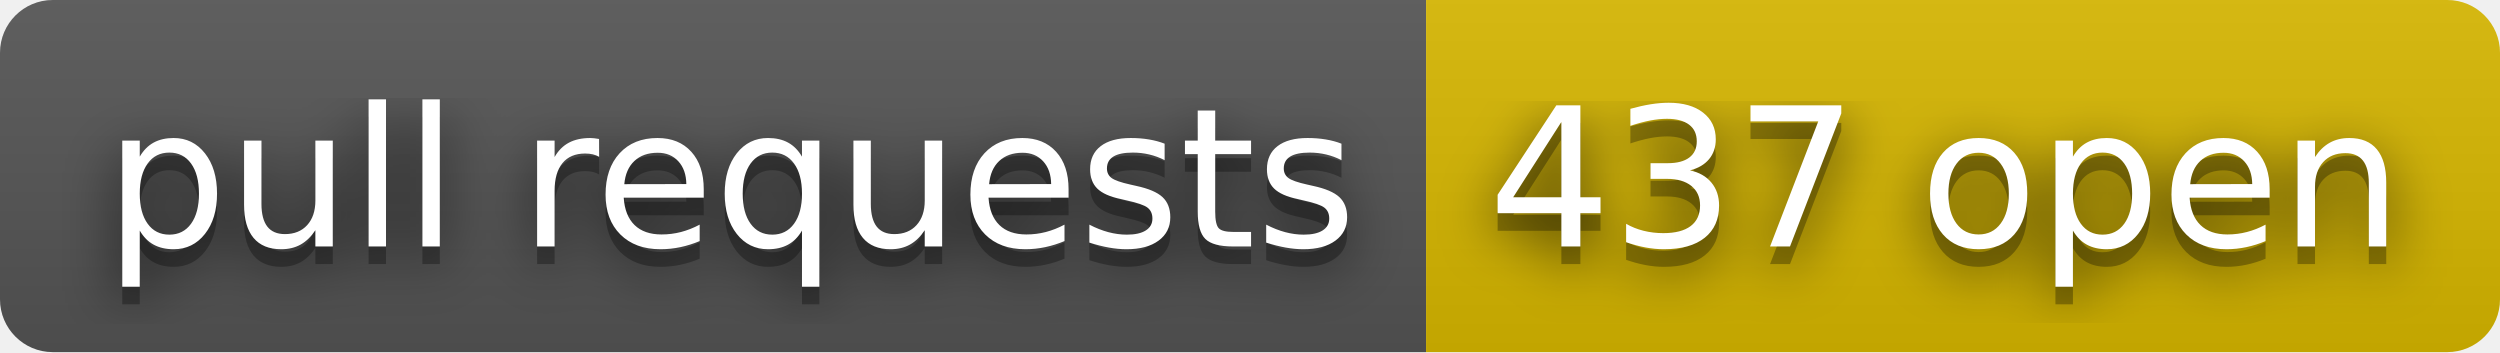
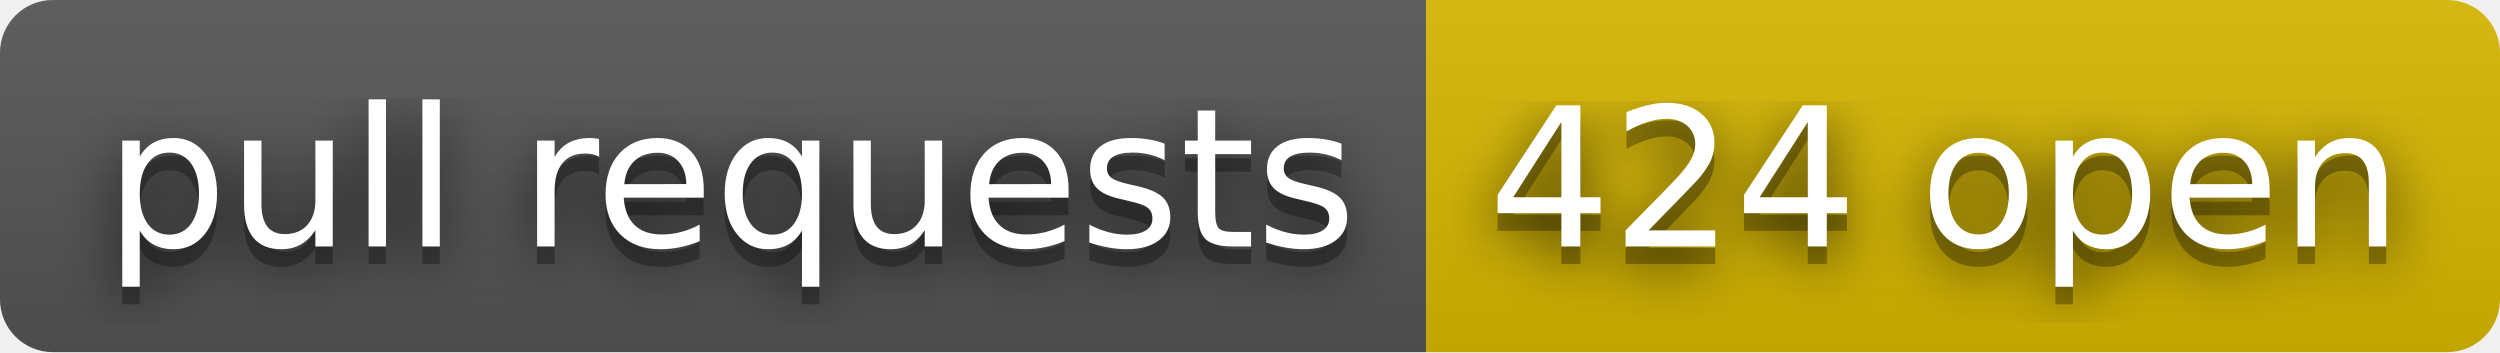
- <svg xmlns="http://www.w3.org/2000/svg" width="142" height="20" role="img" aria-label="pull requests: 437 open">
+ <svg xmlns="http://www.w3.org/2000/svg" width="142" height="20" role="img" aria-label="pull requests: 424 open">
  <filter id="blur">
    <feGaussianBlur stdDeviation="16" />
  </filter>
  <linearGradient id="s" x2="0" y2="100%">
    <stop offset="0" stop-color="#bbb" stop-opacity=".1" />
    <stop offset="1" stop-opacity=".1" />
  </linearGradient>
  <clipPath id="r">
    <rect width="142" height="20" rx="3" />
  </clipPath>
  <g clip-path="url(#r)">
    <rect width="81" height="20" fill="#555" />
    <rect x="81" width="61" height="20" fill="#d8b800" />
    <rect width="142" height="20" fill="url(#s)" />
  </g>
  <g fill="#fff" text-anchor="middle" font-family="Verdana,Geneva,DejaVu Sans,sans-serif" text-rendering="geometricPrecision" font-size="110">
    <g transform="scale(.1)">
      <g aria-hidden="true" fill="#010101">
        <text x="415" y="150" fill-opacity=".8" filter="url(#blur)" textLength="710">pull requests</text>
        <text x="415" y="150" fill-opacity=".3" textLength="710">pull requests</text>
      </g>
      <text x="415" y="140" textLength="710">pull requests</text>
    </g>
    <g transform="scale(.1)">
      <g aria-hidden="true" fill="#010101">
-         <text x="1105" y="150" fill-opacity=".8" filter="url(#blur)" textLength="510">437 open</text>
-         <text x="1105" y="150" fill-opacity=".3" textLength="510">437 open</text>
+         <text x="1105" y="150" fill-opacity=".8" filter="url(#blur)" textLength="510">424 open</text>
+         <text x="1105" y="150" fill-opacity=".3" textLength="510">424 open</text>
      </g>
-       <text x="1105" y="140" textLength="510">437 open</text>
+       <text x="1105" y="140" textLength="510">424 open</text>
    </g>
  </g>
</svg>
